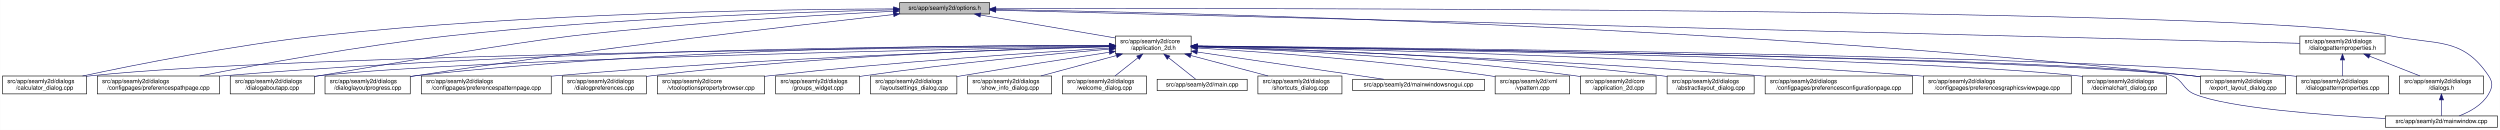
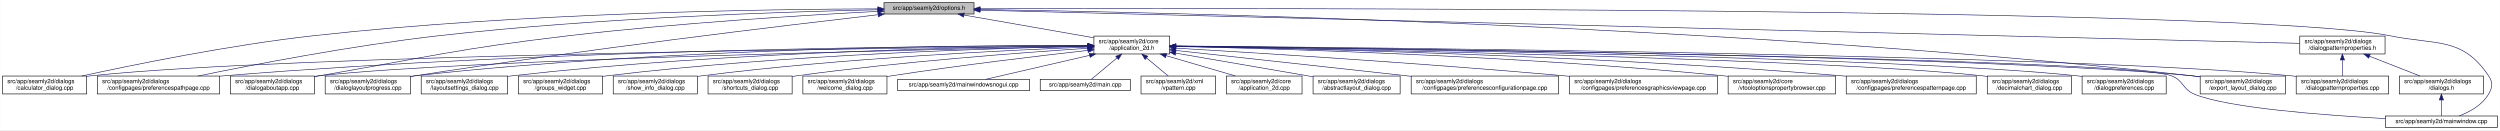
- <svg xmlns="http://www.w3.org/2000/svg" xmlns:xlink="http://www.w3.org/1999/xlink" width="4194pt" height="218pt" viewBox="0.00 0.00 4193.50 218.00">
+ <svg xmlns="http://www.w3.org/2000/svg" xmlns:xlink="http://www.w3.org/1999/xlink" width="4192pt" height="218pt" viewBox="0.00 0.00 4191.50 218.00">
  <g id="graph0" class="graph" transform="scale(1 1) rotate(0) translate(4 214)">
-     <polygon fill="white" stroke="transparent" points="-4,4 -4,-214 4189.5,-214 4189.5,4 -4,4" />
+     <polygon fill="white" stroke="transparent" points="-4,4 -4,-214 4187.5,-214 4187.5,4 -4,4" />
    <g id="node1" class="node">
      <g id="a_node1">
        <a xlink:title=" ">
-           <polygon fill="#bfbfbf" stroke="black" points="1505,-190.5 1505,-209.5 1656,-209.5 1656,-190.5 1505,-190.5" />
-           <text text-anchor="middle" x="1580.5" y="-197.5" font-family="Helvetica,sans-Serif" font-size="10.00">src/app/seamly2d/options.h</text>
+           <polygon fill="#bfbfbf" stroke="black" points="1478,-190.5 1478,-209.5 1629,-209.5 1629,-190.5 1478,-190.5" />
+           <text text-anchor="middle" x="1553.5" y="-197.5" font-family="Helvetica,sans-Serif" font-size="10.00">src/app/seamly2d/options.h</text>
        </a>
      </g>
    </g>
    <g id="node2" class="node">
      <g id="a_node2">
        <a xlink:href="../../d7/d61/application__2d_8h.html" target="_top" xlink:title=" ">
-           <polygon fill="white" stroke="black" points="1867,-123.5 1867,-153.5 1994,-153.5 1994,-123.5 1867,-123.5" />
-           <text text-anchor="start" x="1875" y="-141.5" font-family="Helvetica,sans-Serif" font-size="10.00">src/app/seamly2d/core</text>
-           <text text-anchor="middle" x="1930.5" y="-130.5" font-family="Helvetica,sans-Serif" font-size="10.00">/application_2d.h</text>
+           <polygon fill="white" stroke="black" points="1830,-123.5 1830,-153.5 1957,-153.5 1957,-123.5 1830,-123.5" />
+           <text text-anchor="start" x="1838" y="-141.5" font-family="Helvetica,sans-Serif" font-size="10.00">src/app/seamly2d/core</text>
+           <text text-anchor="middle" x="1893.5" y="-130.5" font-family="Helvetica,sans-Serif" font-size="10.00">/application_2d.h</text>
        </a>
      </g>
    </g>
    <g id="edge1" class="edge">
-       <path fill="none" stroke="midnightblue" d="M1640.84,-188.74C1703.92,-178.02 1802.49,-161.26 1866.8,-150.33" />
-       <polygon fill="midnightblue" stroke="midnightblue" points="1639.92,-185.35 1630.65,-190.48 1641.09,-192.25 1639.92,-185.35" />
-     </g>
-     <g id="node7" class="node">
-       <g id="a_node7">
+       <path fill="none" stroke="midnightblue" d="M1612.4,-188.69C1673.09,-178.07 1767.41,-161.57 1829.8,-150.65" />
+       <polygon fill="midnightblue" stroke="midnightblue" points="1611.46,-185.3 1602.21,-190.48 1612.67,-192.2 1611.46,-185.3" />
+     </g>
+     <g id="node5" class="node">
+       <g id="a_node5">
        <a xlink:href="../../d7/dfa/calculator__dialog_8cpp.html" target="_top" xlink:title=" ">
          <polygon fill="white" stroke="black" points="0,-56.5 0,-86.5 141,-86.5 141,-56.5 0,-56.5" />
          <text text-anchor="start" x="8" y="-74.5" font-family="Helvetica,sans-Serif" font-size="10.00">src/app/seamly2d/dialogs</text>
          <text text-anchor="middle" x="70.5" y="-63.5" font-family="Helvetica,sans-Serif" font-size="10.00">/calculator_dialog.cpp</text>
        </a>
      </g>
    </g>
    <g id="edge25" class="edge">
-       <path fill="none" stroke="midnightblue" d="M1494.71,-199.11C1315.33,-198.51 887.7,-192.71 531.5,-154 388.48,-138.46 222.85,-105.45 134.25,-86.55" />
-       <polygon fill="midnightblue" stroke="midnightblue" points="1494.87,-202.61 1504.88,-199.14 1494.89,-195.61 1494.87,-202.61" />
+       <path fill="none" stroke="midnightblue" d="M1467.68,-199.17C1290.23,-198.67 870.29,-193.02 520.5,-154 380.84,-138.42 219.18,-105.42 132.71,-86.54" />
+       <polygon fill="midnightblue" stroke="midnightblue" points="1467.73,-202.67 1477.73,-199.2 1467.74,-195.67 1467.73,-202.67" />
    </g>
    <g id="node9" class="node">
      <g id="a_node9">
        <a xlink:href="../../dc/d20/preferencespathpage_8cpp.html" target="_top" xlink:title=" ">
          <polygon fill="white" stroke="black" points="159,-56.5 159,-86.5 364,-86.5 364,-56.5 159,-56.5" />
          <text text-anchor="start" x="167" y="-74.5" font-family="Helvetica,sans-Serif" font-size="10.00">src/app/seamly2d/dialogs</text>
          <text text-anchor="middle" x="261.5" y="-63.5" font-family="Helvetica,sans-Serif" font-size="10.00">/configpages/preferencespathpage.cpp</text>
        </a>
      </g>
    </g>
    <g id="edge26" class="edge">
-       <path fill="none" stroke="midnightblue" d="M1494.61,-197.48C1343.66,-194.11 1021.13,-183.8 750.5,-154 599.93,-137.42 425.27,-105.12 330.8,-86.55" />
-       <polygon fill="midnightblue" stroke="midnightblue" points="1494.67,-200.98 1504.74,-197.7 1494.82,-193.99 1494.67,-200.98" />
+       <path fill="none" stroke="midnightblue" d="M1467.73,-197.62C1317.77,-194.48 998.39,-184.49 730.5,-154 585.77,-137.53 418.02,-105.11 327.55,-86.5" />
+       <polygon fill="midnightblue" stroke="midnightblue" points="1467.73,-201.12 1477.79,-197.83 1467.87,-194.12 1467.73,-201.12" />
    </g>
    <g id="node11" class="node">
      <g id="a_node11">
        <a xlink:href="../../dd/d64/dialogaboutapp_8cpp.html" target="_top" xlink:title=" ">
          <polygon fill="white" stroke="black" points="382,-56.5 382,-86.5 523,-86.5 523,-56.5 382,-56.5" />
          <text text-anchor="start" x="390" y="-74.5" font-family="Helvetica,sans-Serif" font-size="10.00">src/app/seamly2d/dialogs</text>
          <text text-anchor="middle" x="452.5" y="-63.5" font-family="Helvetica,sans-Serif" font-size="10.00">/dialogaboutapp.cpp</text>
        </a>
      </g>
    </g>
    <g id="edge27" class="edge">
-       <path fill="none" stroke="midnightblue" d="M1494.29,-195.06C1373.86,-189.04 1148.55,-175.88 957.5,-154 862.29,-143.09 625.97,-103.1 531.5,-87 528.75,-86.53 525.95,-86.05 523.12,-85.55" />
-       <polygon fill="midnightblue" stroke="midnightblue" points="1494.39,-198.57 1504.55,-195.57 1494.73,-191.58 1494.39,-198.57" />
-     </g>
-     <g id="node12" class="node">
-       <g id="a_node12">
+       <path fill="none" stroke="midnightblue" d="M1467.84,-194.93C1350.41,-188.82 1132.99,-175.64 948.5,-154 762.07,-132.13 716.49,-118.83 531.5,-87 528.75,-86.53 525.95,-86.04 523.12,-85.54" />
+       <polygon fill="midnightblue" stroke="midnightblue" points="1467.68,-198.42 1477.85,-195.44 1468.04,-191.43 1467.68,-198.42" />
+     </g>
+     <g id="node13" class="node">
+       <g id="a_node13">
        <a xlink:href="../../d6/d89/dialoglayoutprogress_8cpp.html" target="_top" xlink:title=" ">
          <polygon fill="white" stroke="black" points="541,-56.5 541,-86.5 684,-86.5 684,-56.5 541,-56.5" />
          <text text-anchor="start" x="549" y="-74.5" font-family="Helvetica,sans-Serif" font-size="10.00">src/app/seamly2d/dialogs</text>
          <text text-anchor="middle" x="612.5" y="-63.5" font-family="Helvetica,sans-Serif" font-size="10.00">/dialoglayoutprogress.cpp</text>
        </a>
      </g>
    </g>
    <g id="edge28" class="edge">
-       <path fill="none" stroke="midnightblue" d="M1494.81,-189.67C1336.28,-172.07 986.66,-131.72 693.5,-87 690.39,-86.53 687.22,-86.03 684.02,-85.51" />
-       <polygon fill="midnightblue" stroke="midnightblue" points="1494.65,-193.17 1504.97,-190.79 1495.42,-186.21 1494.65,-193.17" />
+       <path fill="none" stroke="midnightblue" d="M1467.78,-189.29C1312.73,-171.4 975.51,-131.03 692.5,-87 689.85,-86.59 687.15,-86.16 684.43,-85.71" />
+       <polygon fill="midnightblue" stroke="midnightblue" points="1467.84,-192.82 1478.17,-190.48 1468.64,-185.86 1467.84,-192.82" />
    </g>
    <g id="node16" class="node">
      <g id="a_node16">
        <a xlink:href="../../dd/d54/export__layout__dialog_8cpp.html" target="_top" xlink:title=" ">
-           <polygon fill="white" stroke="black" points="3687,-56.5 3687,-86.5 3830,-86.5 3830,-56.5 3687,-56.5" />
-           <text text-anchor="start" x="3695" y="-74.5" font-family="Helvetica,sans-Serif" font-size="10.00">src/app/seamly2d/dialogs</text>
-           <text text-anchor="middle" x="3758.5" y="-63.5" font-family="Helvetica,sans-Serif" font-size="10.00">/export_layout_dialog.cpp</text>
+           <polygon fill="white" stroke="black" points="3685,-56.5 3685,-86.5 3828,-86.5 3828,-56.5 3685,-56.5" />
+           <text text-anchor="start" x="3693" y="-74.5" font-family="Helvetica,sans-Serif" font-size="10.00">src/app/seamly2d/dialogs</text>
+           <text text-anchor="middle" x="3756.5" y="-63.5" font-family="Helvetica,sans-Serif" font-size="10.00">/export_layout_dialog.cpp</text>
        </a>
      </g>
    </g>
    <g id="edge33" class="edge">
-       <path fill="none" stroke="midnightblue" d="M1666.57,-197.89C1952.6,-193.46 2897.16,-172.84 3672.5,-87 3677.17,-86.48 3681.96,-85.88 3686.79,-85.22" />
-       <polygon fill="midnightblue" stroke="midnightblue" points="1666.22,-194.4 1656.27,-198.05 1666.32,-201.39 1666.22,-194.4" />
+       <path fill="none" stroke="midnightblue" d="M1639.6,-197.97C1927.85,-193.76 2884.99,-173.71 3670.5,-87 3675.17,-86.48 3679.96,-85.88 3684.79,-85.22" />
+       <polygon fill="midnightblue" stroke="midnightblue" points="1639.18,-194.47 1629.23,-198.12 1639.28,-201.47 1639.18,-194.47" />
    </g>
    <g id="node25" class="node">
      <g id="a_node25">
        <a xlink:href="../../d8/dd9/mainwindow_8cpp.html" target="_top" xlink:title=" ">
-           <polygon fill="white" stroke="black" points="3997.5,-0.5 3997.5,-19.5 4185.5,-19.5 4185.5,-0.5 3997.5,-0.5" />
-           <text text-anchor="middle" x="4091.5" y="-7.5" font-family="Helvetica,sans-Serif" font-size="10.00">src/app/seamly2d/mainwindow.cpp</text>
+           <polygon fill="white" stroke="black" points="3995.5,-0.5 3995.5,-19.5 4183.5,-19.5 4183.5,-0.5 3995.5,-0.5" />
+           <text text-anchor="middle" x="4089.5" y="-7.5" font-family="Helvetica,sans-Serif" font-size="10.00">src/app/seamly2d/mainwindow.cpp</text>
        </a>
      </g>
    </g>
    <g id="edge34" class="edge">
-       <path fill="none" stroke="midnightblue" d="M1666.36,-199.27C2070.46,-200.27 3773.08,-201.63 4005.5,-154 4083.04,-138.11 4126.3,-152.66 4170.5,-87 4178.19,-75.57 4177.42,-67.91 4170.5,-56 4159.95,-37.85 4139.04,-26.41 4121.38,-19.61" />
-       <polygon fill="midnightblue" stroke="midnightblue" points="1666.21,-195.77 1656.2,-199.24 1666.19,-202.77 1666.21,-195.77" />
+       <path fill="none" stroke="midnightblue" d="M1639.23,-199.28C2045.67,-200.38 3768.49,-202.14 4003.5,-154 4081.04,-138.12 4124.3,-152.66 4168.5,-87 4176.19,-75.57 4175.42,-67.91 4168.5,-56 4157.95,-37.85 4137.04,-26.41 4119.38,-19.61" />
+       <polygon fill="midnightblue" stroke="midnightblue" points="1639.03,-195.78 1629.02,-199.26 1639.01,-202.78 1639.03,-195.78" />
    </g>
    <g id="node26" class="node">
      <g id="a_node26">
        <a xlink:href="../../d5/d4e/dialogpatternproperties_8h.html" target="_top" xlink:title=" ">
-           <polygon fill="white" stroke="black" points="3854,-123.5 3854,-153.5 3997,-153.5 3997,-123.5 3854,-123.5" />
-           <text text-anchor="start" x="3862" y="-141.5" font-family="Helvetica,sans-Serif" font-size="10.00">src/app/seamly2d/dialogs</text>
-           <text text-anchor="middle" x="3925.5" y="-130.5" font-family="Helvetica,sans-Serif" font-size="10.00">/dialogpatternproperties.h</text>
+           <polygon fill="white" stroke="black" points="3852,-123.5 3852,-153.5 3995,-153.5 3995,-123.5 3852,-123.5" />
+           <text text-anchor="start" x="3860" y="-141.5" font-family="Helvetica,sans-Serif" font-size="10.00">src/app/seamly2d/dialogs</text>
+           <text text-anchor="middle" x="3923.5" y="-130.5" font-family="Helvetica,sans-Serif" font-size="10.00">/dialogpatternproperties.h</text>
        </a>
      </g>
    </g>
    <g id="edge29" class="edge">
-       <path fill="none" stroke="midnightblue" d="M1666.37,-196.82C2038.83,-187.37 3511.2,-150.01 3853.94,-141.32" />
-       <polygon fill="midnightblue" stroke="midnightblue" points="1666.1,-193.33 1656.2,-197.08 1666.28,-200.32 1666.1,-193.33" />
+       <path fill="none" stroke="midnightblue" d="M1639.24,-196.85C2014.24,-187.43 3506.63,-149.97 3851.93,-141.3" />
+       <polygon fill="midnightblue" stroke="midnightblue" points="1638.91,-193.35 1629.01,-197.1 1639.09,-200.35 1638.91,-193.35" />
    </g>
    <g id="node3" class="node">
      <g id="a_node3">
        <a xlink:href="../../df/d3e/application__2d_8cpp.html" target="_top" xlink:title=" ">
-           <polygon fill="white" stroke="black" points="2647,-56.5 2647,-86.5 2774,-86.5 2774,-56.5 2647,-56.5" />
-           <text text-anchor="start" x="2655" y="-74.5" font-family="Helvetica,sans-Serif" font-size="10.00">src/app/seamly2d/core</text>
-           <text text-anchor="middle" x="2710.5" y="-63.5" font-family="Helvetica,sans-Serif" font-size="10.00">/application_2d.cpp</text>
+           <polygon fill="white" stroke="black" points="2052,-56.5 2052,-86.5 2179,-86.5 2179,-56.5 2052,-56.5" />
+           <text text-anchor="start" x="2060" y="-74.5" font-family="Helvetica,sans-Serif" font-size="10.00">src/app/seamly2d/core</text>
+           <text text-anchor="middle" x="2115.5" y="-63.5" font-family="Helvetica,sans-Serif" font-size="10.00">/application_2d.cpp</text>
        </a>
      </g>
    </g>
    <g id="edge2" class="edge">
-       <path fill="none" stroke="midnightblue" d="M2004.3,-135.26C2133.25,-130.67 2407.73,-117.9 2637.5,-87 2640.57,-86.59 2643.71,-86.12 2646.88,-85.62" />
-       <polygon fill="midnightblue" stroke="midnightblue" points="2004.02,-131.77 1994.15,-135.62 2004.26,-138.76 2004.02,-131.77" />
+       <path fill="none" stroke="midnightblue" d="M1951.29,-120.58C1987.35,-110.02 2033.22,-96.59 2067.31,-86.61" />
+       <polygon fill="midnightblue" stroke="midnightblue" points="1950.01,-117.31 1941.4,-123.48 1951.98,-124.02 1950.01,-117.31" />
    </g>
    <g id="node4" class="node">
      <g id="a_node4">
        <a xlink:href="../../dd/db4/abstractlayout__dialog_8cpp.html" target="_top" xlink:title=" ">
-           <polygon fill="white" stroke="black" points="2792.5,-56.5 2792.5,-86.5 2938.5,-86.5 2938.5,-56.5 2792.5,-56.5" />
-           <text text-anchor="start" x="2800.5" y="-74.5" font-family="Helvetica,sans-Serif" font-size="10.00">src/app/seamly2d/dialogs</text>
-           <text text-anchor="middle" x="2865.5" y="-63.5" font-family="Helvetica,sans-Serif" font-size="10.00">/abstractlayout_dialog.cpp</text>
+           <polygon fill="white" stroke="black" points="2197.5,-56.5 2197.5,-86.5 2343.5,-86.5 2343.5,-56.5 2197.5,-56.5" />
+           <text text-anchor="start" x="2205.5" y="-74.5" font-family="Helvetica,sans-Serif" font-size="10.00">src/app/seamly2d/dialogs</text>
+           <text text-anchor="middle" x="2270.5" y="-63.5" font-family="Helvetica,sans-Serif" font-size="10.00">/abstractlayout_dialog.cpp</text>
        </a>
      </g>
    </g>
    <g id="edge3" class="edge">
-       <path fill="none" stroke="midnightblue" d="M2004.36,-135.95C2152.43,-132.21 2495.94,-120.41 2782.5,-87 2785.7,-86.63 2788.96,-86.21 2792.25,-85.76" />
-       <polygon fill="midnightblue" stroke="midnightblue" points="2003.95,-132.46 1994.04,-136.2 2004.13,-139.45 2003.95,-132.46" />
-     </g>
-     <g id="node5" class="node">
-       <g id="a_node5">
-         <a xlink:href="../../d2/d2d/preferencesconfigurationpage_8cpp.html" target="_top" xlink:title=" ">
-           <polygon fill="white" stroke="black" points="2957,-56.5 2957,-86.5 3204,-86.5 3204,-56.5 2957,-56.5" />
-           <text text-anchor="start" x="2965" y="-74.5" font-family="Helvetica,sans-Serif" font-size="10.00">src/app/seamly2d/dialogs</text>
-           <text text-anchor="middle" x="3080.5" y="-63.5" font-family="Helvetica,sans-Serif" font-size="10.00">/configpages/preferencesconfigurationpage.cpp</text>
-         </a>
-       </g>
+       <path fill="none" stroke="midnightblue" d="M1967.22,-124.9C2026.69,-114.72 2112.49,-99.99 2187.5,-87 2190.67,-86.45 2193.91,-85.89 2197.18,-85.32" />
+       <polygon fill="midnightblue" stroke="midnightblue" points="1966.43,-121.48 1957.17,-126.62 1967.62,-128.38 1966.43,-121.48" />
    </g>
    <g id="edge4" class="edge">
-       <path fill="none" stroke="midnightblue" d="M2004.45,-135.32C2172.31,-130.06 2594.94,-114.95 2947.5,-87 2950.63,-86.75 2953.79,-86.49 2956.99,-86.22" />
-       <polygon fill="midnightblue" stroke="midnightblue" points="2004.13,-131.83 1994.25,-135.64 2004.35,-138.83 2004.13,-131.83" />
+       <path fill="none" stroke="midnightblue" d="M1819.51,-136.86C1530.98,-134.14 480.9,-122 149.5,-87 146.73,-86.71 143.9,-86.37 141.06,-86" />
+       <polygon fill="midnightblue" stroke="midnightblue" points="1819.83,-140.37 1829.86,-136.96 1819.89,-133.37 1819.83,-140.37" />
    </g>
    <g id="node6" class="node">
      <g id="a_node6">
+         <a xlink:href="../../d2/d2d/preferencesconfigurationpage_8cpp.html" target="_top" xlink:title=" ">
+           <polygon fill="white" stroke="black" points="2362,-56.5 2362,-86.5 2609,-86.5 2609,-56.5 2362,-56.5" />
+           <text text-anchor="start" x="2370" y="-74.5" font-family="Helvetica,sans-Serif" font-size="10.00">src/app/seamly2d/dialogs</text>
+           <text text-anchor="middle" x="2485.5" y="-63.5" font-family="Helvetica,sans-Serif" font-size="10.00">/configpages/preferencesconfigurationpage.cpp</text>
+         </a>
+       </g>
+     </g>
+     <g id="edge5" class="edge">
+       <path fill="none" stroke="midnightblue" d="M1967.32,-129.39C2066.08,-118.55 2242.56,-99.17 2361.81,-86.08" />
+       <polygon fill="midnightblue" stroke="midnightblue" points="1966.69,-125.94 1957.14,-130.51 1967.46,-132.9 1966.69,-125.94" />
+     </g>
+     <g id="node7" class="node">
+       <g id="a_node7">
        <a xlink:href="../../d9/d70/preferencesgraphicsviewpage_8cpp.html" target="_top" xlink:title=" ">
-           <polygon fill="white" stroke="black" points="3222.5,-56.5 3222.5,-86.5 3470.5,-86.5 3470.5,-56.5 3222.5,-56.5" />
-           <text text-anchor="start" x="3230.5" y="-74.5" font-family="Helvetica,sans-Serif" font-size="10.00">src/app/seamly2d/dialogs</text>
-           <text text-anchor="middle" x="3346.5" y="-63.5" font-family="Helvetica,sans-Serif" font-size="10.00">/configpages/preferencesgraphicsviewpage.cpp</text>
-         </a>
-       </g>
-     </g>
-     <g id="edge5" class="edge">
-       <path fill="none" stroke="midnightblue" d="M2004.5,-136.36C2201.31,-132.93 2753.93,-120.8 3212.5,-87 3215.77,-86.76 3219.08,-86.5 3222.42,-86.23" />
-       <polygon fill="midnightblue" stroke="midnightblue" points="2004.22,-132.86 1994.28,-136.53 2004.34,-139.86 2004.22,-132.86" />
+           <polygon fill="white" stroke="black" points="2627.5,-56.5 2627.5,-86.5 2875.5,-86.5 2875.5,-56.5 2627.5,-56.5" />
+           <text text-anchor="start" x="2635.5" y="-74.5" font-family="Helvetica,sans-Serif" font-size="10.00">src/app/seamly2d/dialogs</text>
+           <text text-anchor="middle" x="2751.5" y="-63.5" font-family="Helvetica,sans-Serif" font-size="10.00">/configpages/preferencesgraphicsviewpage.cpp</text>
+         </a>
+       </g>
    </g>
    <g id="edge6" class="edge">
-       <path fill="none" stroke="midnightblue" d="M1856.86,-136.92C1564.96,-134.37 488.67,-122.72 149.5,-87 146.73,-86.71 143.9,-86.37 141.06,-86" />
-       <polygon fill="midnightblue" stroke="midnightblue" points="1856.88,-140.42 1866.91,-137 1856.94,-133.42 1856.88,-140.42" />
+       <path fill="none" stroke="midnightblue" d="M1967.81,-133.25C2099.06,-125.55 2380.44,-108.09 2617.5,-87 2620.76,-86.71 2624.07,-86.41 2627.41,-86.1" />
+       <polygon fill="midnightblue" stroke="midnightblue" points="1967.26,-129.78 1957.49,-133.86 1967.67,-136.77 1967.26,-129.78" />
    </g>
    <g id="node8" class="node">
      <g id="a_node8">
-         <a xlink:href="../../dd/dc2/decimalchart__dialog_8cpp.html" target="_top" xlink:title=" ">
-           <polygon fill="white" stroke="black" points="3489,-56.5 3489,-86.5 3630,-86.5 3630,-56.5 3489,-56.5" />
-           <text text-anchor="start" x="3497" y="-74.5" font-family="Helvetica,sans-Serif" font-size="10.00">src/app/seamly2d/dialogs</text>
-           <text text-anchor="middle" x="3559.5" y="-63.5" font-family="Helvetica,sans-Serif" font-size="10.00">/decimalchart_dialog.cpp</text>
+         <a xlink:href="../../d2/d00/vtooloptionspropertybrowser_8cpp.html" target="_top" xlink:title=" ">
+           <polygon fill="white" stroke="black" points="2893.5,-56.5 2893.5,-86.5 3073.5,-86.5 3073.5,-56.5 2893.5,-56.5" />
+           <text text-anchor="start" x="2901.5" y="-74.5" font-family="Helvetica,sans-Serif" font-size="10.00">src/app/seamly2d/core</text>
+           <text text-anchor="middle" x="2983.5" y="-63.5" font-family="Helvetica,sans-Serif" font-size="10.00">/vtooloptionspropertybrowser.cpp</text>
        </a>
      </g>
    </g>
    <g id="edge7" class="edge">
-       <path fill="none" stroke="midnightblue" d="M2004.52,-136.53C2272.04,-132.79 3188.24,-117.97 3479.5,-87 3482.59,-86.67 3485.74,-86.29 3488.91,-85.87" />
-       <polygon fill="midnightblue" stroke="midnightblue" points="2004.1,-133.03 1994.15,-136.67 2004.2,-140.03 2004.1,-133.03" />
+       <path fill="none" stroke="midnightblue" d="M1967.15,-136.13C2131.9,-132.53 2542.56,-120.68 2884.5,-87 2887.44,-86.71 2890.42,-86.4 2893.44,-86.06" />
+       <polygon fill="midnightblue" stroke="midnightblue" points="1967.05,-132.63 1957.13,-136.34 1967.2,-139.63 1967.05,-132.63" />
    </g>
    <g id="edge8" class="edge">
-       <path fill="none" stroke="midnightblue" d="M1856.63,-137.66C1632.77,-137.59 942.38,-133.35 372.5,-87 369.79,-86.78 367.04,-86.54 364.27,-86.28" />
-       <polygon fill="midnightblue" stroke="midnightblue" points="1856.93,-141.16 1866.93,-137.66 1856.93,-134.16 1856.93,-141.16" />
+       <path fill="none" stroke="midnightblue" d="M1819.85,-137.58C1599.7,-137.26 927.55,-132.36 372.5,-87 369.79,-86.78 367.04,-86.54 364.27,-86.28" />
+       <polygon fill="midnightblue" stroke="midnightblue" points="1819.98,-141.08 1829.98,-137.59 1819.99,-134.08 1819.98,-141.08" />
    </g>
    <g id="node10" class="node">
      <g id="a_node10">
        <a xlink:href="../../dc/d63/preferencespatternpage_8cpp.html" target="_top" xlink:title=" ">
-           <polygon fill="white" stroke="black" points="702.5,-56.5 702.5,-86.5 920.5,-86.5 920.5,-56.5 702.5,-56.5" />
-           <text text-anchor="start" x="710.5" y="-74.5" font-family="Helvetica,sans-Serif" font-size="10.00">src/app/seamly2d/dialogs</text>
-           <text text-anchor="middle" x="811.5" y="-63.5" font-family="Helvetica,sans-Serif" font-size="10.00">/configpages/preferencespatternpage.cpp</text>
+           <polygon fill="white" stroke="black" points="3091.5,-56.5 3091.5,-86.5 3309.5,-86.5 3309.5,-56.5 3091.5,-56.5" />
+           <text text-anchor="start" x="3099.5" y="-74.5" font-family="Helvetica,sans-Serif" font-size="10.00">src/app/seamly2d/dialogs</text>
+           <text text-anchor="middle" x="3200.5" y="-63.5" font-family="Helvetica,sans-Serif" font-size="10.00">/configpages/preferencespatternpage.cpp</text>
        </a>
      </g>
    </g>
    <g id="edge9" class="edge">
-       <path fill="none" stroke="midnightblue" d="M1856.77,-135.59C1690.88,-130.91 1275.68,-116.96 929.5,-87 926.62,-86.75 923.7,-86.49 920.76,-86.21" />
-       <polygon fill="midnightblue" stroke="midnightblue" points="1856.76,-139.1 1866.86,-135.88 1856.96,-132.1 1856.76,-139.1" />
+       <path fill="none" stroke="midnightblue" d="M1967.35,-136.41C2154.3,-133.21 2661.4,-121.76 3082.5,-87 3085.38,-86.76 3088.3,-86.51 3091.24,-86.24" />
+       <polygon fill="midnightblue" stroke="midnightblue" points="1967.03,-132.92 1957.09,-136.58 1967.15,-139.92 1967.03,-132.92" />
    </g>
    <g id="edge10" class="edge">
-       <path fill="none" stroke="midnightblue" d="M1856.56,-136.25C1606.26,-131.8 791.99,-115.45 531.5,-87 528.73,-86.7 525.91,-86.35 523.06,-85.98" />
-       <polygon fill="midnightblue" stroke="midnightblue" points="1856.58,-139.75 1866.64,-136.43 1856.7,-132.75 1856.58,-139.75" />
+       <path fill="none" stroke="midnightblue" d="M1819.47,-136.17C1573.43,-131.51 784.39,-114.75 531.5,-87 528.73,-86.7 525.91,-86.35 523.06,-85.97" />
+       <polygon fill="midnightblue" stroke="midnightblue" points="1819.66,-139.67 1829.73,-136.36 1819.8,-132.67 1819.66,-139.67" />
+     </g>
+     <g id="node12" class="node">
+       <g id="a_node12">
+         <a xlink:href="../../dd/dc2/decimalchart__dialog_8cpp.html" target="_top" xlink:title=" ">
+           <polygon fill="white" stroke="black" points="3328,-56.5 3328,-86.5 3469,-86.5 3469,-56.5 3328,-56.5" />
+           <text text-anchor="start" x="3336" y="-74.5" font-family="Helvetica,sans-Serif" font-size="10.00">src/app/seamly2d/dialogs</text>
+           <text text-anchor="middle" x="3398.5" y="-63.5" font-family="Helvetica,sans-Serif" font-size="10.00">/decimalchart_dialog.cpp</text>
+         </a>
+       </g>
    </g>
    <g id="edge11" class="edge">
-       <path fill="none" stroke="midnightblue" d="M1856.6,-137.99C1664.31,-138.5 1132.77,-135.06 693.5,-87 690.52,-86.67 687.48,-86.3 684.42,-85.9" />
-       <polygon fill="midnightblue" stroke="midnightblue" points="1856.88,-141.49 1866.87,-137.96 1856.86,-134.49 1856.88,-141.49" />
-     </g>
-     <g id="node13" class="node">
-       <g id="a_node13">
-         <a xlink:href="../../d5/d18/dialogpatternproperties_8cpp.html" target="_top" xlink:title=" ">
-           <polygon fill="white" stroke="black" points="3848,-56.5 3848,-86.5 4003,-86.5 4003,-56.5 3848,-56.5" />
-           <text text-anchor="start" x="3856" y="-74.5" font-family="Helvetica,sans-Serif" font-size="10.00">src/app/seamly2d/dialogs</text>
-           <text text-anchor="middle" x="3925.5" y="-63.5" font-family="Helvetica,sans-Serif" font-size="10.00">/dialogpatternproperties.cpp</text>
-         </a>
-       </g>
+       <path fill="none" stroke="midnightblue" d="M1967.51,-136.29C2220.91,-131.91 3052.68,-115.65 3318.5,-87 3321.59,-86.67 3324.74,-86.28 3327.91,-85.86" />
+       <polygon fill="midnightblue" stroke="midnightblue" points="1967.25,-132.79 1957.31,-136.46 1967.37,-139.79 1967.25,-132.79" />
    </g>
    <g id="edge12" class="edge">
-       <path fill="none" stroke="midnightblue" d="M2004.26,-136.92C2309.22,-134.29 3472.81,-122.14 3838.5,-87 3841.55,-86.71 3844.65,-86.37 3847.78,-86" />
-       <polygon fill="midnightblue" stroke="midnightblue" points="2004.17,-133.42 1994.2,-137 2004.23,-140.42 2004.17,-133.42" />
+       <path fill="none" stroke="midnightblue" d="M1819.72,-137.91C1631.33,-138.2 1117.4,-134.21 692.5,-87 689.83,-86.7 687.12,-86.37 684.39,-86.01" />
+       <polygon fill="midnightblue" stroke="midnightblue" points="1819.8,-141.41 1829.79,-137.89 1819.78,-134.41 1819.8,-141.41" />
    </g>
    <g id="node14" class="node">
      <g id="a_node14">
        <a xlink:href="../../d5/dc5/dialogpreferences_8cpp.html" target="_top" xlink:title=" ">
-           <polygon fill="white" stroke="black" points="939,-56.5 939,-86.5 1080,-86.5 1080,-56.5 939,-56.5" />
-           <text text-anchor="start" x="947" y="-74.5" font-family="Helvetica,sans-Serif" font-size="10.00">src/app/seamly2d/dialogs</text>
-           <text text-anchor="middle" x="1009.5" y="-63.5" font-family="Helvetica,sans-Serif" font-size="10.00">/dialogpreferences.cpp</text>
+           <polygon fill="white" stroke="black" points="3487,-56.5 3487,-86.5 3628,-86.5 3628,-56.5 3487,-56.5" />
+           <text text-anchor="start" x="3495" y="-74.5" font-family="Helvetica,sans-Serif" font-size="10.00">src/app/seamly2d/dialogs</text>
+           <text text-anchor="middle" x="3557.5" y="-63.5" font-family="Helvetica,sans-Serif" font-size="10.00">/dialogpreferences.cpp</text>
        </a>
      </g>
    </g>
    <g id="edge13" class="edge">
-       <path fill="none" stroke="midnightblue" d="M1856.75,-136.03C1710.1,-132.45 1371.72,-120.93 1089.5,-87 1086.42,-86.63 1083.27,-86.22 1080.1,-85.77" />
-       <polygon fill="midnightblue" stroke="midnightblue" points="1856.89,-139.53 1866.97,-136.27 1857.05,-132.53 1856.89,-139.53" />
+       <path fill="none" stroke="midnightblue" d="M1967.4,-136.59C2238.64,-133.03 3179,-118.64 3477.5,-87 3480.59,-86.67 3483.74,-86.29 3486.91,-85.88" />
+       <polygon fill="midnightblue" stroke="midnightblue" points="1967.23,-133.09 1957.27,-136.72 1967.32,-140.09 1967.23,-133.09" />
    </g>
    <g id="node15" class="node">
      <g id="a_node15">
-         <a xlink:href="../../d2/d00/vtooloptionspropertybrowser_8cpp.html" target="_top" xlink:title=" ">
-           <polygon fill="white" stroke="black" points="1098.5,-56.5 1098.5,-86.5 1278.5,-86.5 1278.5,-56.5 1098.5,-56.5" />
-           <text text-anchor="start" x="1106.5" y="-74.5" font-family="Helvetica,sans-Serif" font-size="10.00">src/app/seamly2d/core</text>
-           <text text-anchor="middle" x="1188.5" y="-63.5" font-family="Helvetica,sans-Serif" font-size="10.00">/vtooloptionspropertybrowser.cpp</text>
+         <a xlink:href="../../d5/d18/dialogpatternproperties_8cpp.html" target="_top" xlink:title=" ">
+           <polygon fill="white" stroke="black" points="3846,-56.5 3846,-86.5 4001,-86.5 4001,-56.5 3846,-56.5" />
+           <text text-anchor="start" x="3854" y="-74.5" font-family="Helvetica,sans-Serif" font-size="10.00">src/app/seamly2d/dialogs</text>
+           <text text-anchor="middle" x="3923.5" y="-63.5" font-family="Helvetica,sans-Serif" font-size="10.00">/dialogpatternproperties.cpp</text>
        </a>
      </g>
    </g>
    <g id="edge14" class="edge">
-       <path fill="none" stroke="midnightblue" d="M1856.79,-133.32C1737.12,-126.18 1493.21,-110.12 1287.5,-87 1284.57,-86.67 1281.58,-86.32 1278.57,-85.95" />
-       <polygon fill="midnightblue" stroke="midnightblue" points="1856.75,-136.83 1866.94,-133.93 1857.16,-129.84 1856.75,-136.83" />
+       <path fill="none" stroke="midnightblue" d="M1967.57,-136.95C2276.53,-134.47 3463.69,-122.74 3836.5,-87 3839.55,-86.71 3842.65,-86.37 3845.78,-86" />
+       <polygon fill="midnightblue" stroke="midnightblue" points="1967.36,-133.46 1957.39,-137.04 1967.42,-140.46 1967.36,-133.46" />
    </g>
    <g id="edge15" class="edge">
-       <path fill="none" stroke="midnightblue" d="M2004.39,-136.72C2292.54,-133.46 3341.24,-119.57 3672.5,-87 3677.17,-86.54 3681.97,-85.98 3686.8,-85.35" />
-       <polygon fill="midnightblue" stroke="midnightblue" points="2004.01,-133.22 1994.05,-136.83 2004.09,-140.22 2004.01,-133.22" />
+       <path fill="none" stroke="midnightblue" d="M1967.45,-136.77C2259.35,-133.66 3332.03,-120.18 3670.5,-87 3675.17,-86.54 3679.97,-85.98 3684.8,-85.35" />
+       <polygon fill="midnightblue" stroke="midnightblue" points="1967.36,-133.27 1957.4,-136.87 1967.44,-140.27 1967.36,-133.27" />
    </g>
    <g id="node17" class="node">
      <g id="a_node17">
-         <a xlink:href="../../db/d5c/groups__widget_8cpp.html" target="_top" xlink:title=" ">
-           <polygon fill="white" stroke="black" points="1297,-56.5 1297,-86.5 1438,-86.5 1438,-56.5 1297,-56.5" />
-           <text text-anchor="start" x="1305" y="-74.5" font-family="Helvetica,sans-Serif" font-size="10.00">src/app/seamly2d/dialogs</text>
-           <text text-anchor="middle" x="1367.5" y="-63.5" font-family="Helvetica,sans-Serif" font-size="10.00">/groups_widget.cpp</text>
+         <a xlink:href="../../d0/dfa/layoutsettings__dialog_8cpp.html" target="_top" xlink:title=" ">
+           <polygon fill="white" stroke="black" points="702,-56.5 702,-86.5 847,-86.5 847,-56.5 702,-56.5" />
+           <text text-anchor="start" x="710" y="-74.5" font-family="Helvetica,sans-Serif" font-size="10.00">src/app/seamly2d/dialogs</text>
+           <text text-anchor="middle" x="774.5" y="-63.5" font-family="Helvetica,sans-Serif" font-size="10.00">/layoutsettings_dialog.cpp</text>
        </a>
      </g>
    </g>
    <g id="edge16" class="edge">
-       <path fill="none" stroke="midnightblue" d="M1856.79,-131.6C1761.72,-123.58 1591.33,-107.81 1446.5,-87 1443.74,-86.6 1440.93,-86.18 1438.09,-85.74" />
-       <polygon fill="midnightblue" stroke="midnightblue" points="1856.63,-135.1 1866.88,-132.45 1857.21,-128.12 1856.63,-135.1" />
+       <path fill="none" stroke="midnightblue" d="M1819.67,-137.16C1649.25,-135.67 1215.43,-127.8 855.5,-87 852.8,-86.69 850.06,-86.35 847.29,-85.99" />
+       <polygon fill="midnightblue" stroke="midnightblue" points="1819.76,-140.66 1829.79,-137.24 1819.81,-133.66 1819.76,-140.66" />
    </g>
    <g id="node18" class="node">
      <g id="a_node18">
-         <a xlink:href="../../d0/dfa/layoutsettings__dialog_8cpp.html" target="_top" xlink:title=" ">
-           <polygon fill="white" stroke="black" points="1456,-56.5 1456,-86.5 1601,-86.5 1601,-56.5 1456,-56.5" />
-           <text text-anchor="start" x="1464" y="-74.5" font-family="Helvetica,sans-Serif" font-size="10.00">src/app/seamly2d/dialogs</text>
-           <text text-anchor="middle" x="1528.5" y="-63.5" font-family="Helvetica,sans-Serif" font-size="10.00">/layoutsettings_dialog.cpp</text>
+         <a xlink:href="../../db/d5c/groups__widget_8cpp.html" target="_top" xlink:title=" ">
+           <polygon fill="white" stroke="black" points="865,-56.5 865,-86.5 1006,-86.5 1006,-56.5 865,-56.5" />
+           <text text-anchor="start" x="873" y="-74.5" font-family="Helvetica,sans-Serif" font-size="10.00">src/app/seamly2d/dialogs</text>
+           <text text-anchor="middle" x="935.5" y="-63.5" font-family="Helvetica,sans-Serif" font-size="10.00">/groups_widget.cpp</text>
        </a>
      </g>
    </g>
    <g id="edge17" class="edge">
-       <path fill="none" stroke="midnightblue" d="M1856.62,-126.33C1791.52,-116.38 1694.13,-101.23 1609.5,-87 1606.82,-86.55 1604.1,-86.09 1601.35,-85.61" />
-       <polygon fill="midnightblue" stroke="midnightblue" points="1856.38,-129.83 1866.79,-127.88 1857.43,-122.91 1856.38,-129.83" />
+       <path fill="none" stroke="midnightblue" d="M1819.72,-136.35C1668.29,-133.31 1311.59,-122.66 1014.5,-87 1011.73,-86.67 1008.91,-86.3 1006.07,-85.9" />
+       <polygon fill="midnightblue" stroke="midnightblue" points="1819.77,-139.85 1829.84,-136.55 1819.91,-132.85 1819.77,-139.85" />
    </g>
    <g id="node19" class="node">
      <g id="a_node19">
        <a xlink:href="../../d2/df4/show__info__dialog_8cpp.html" target="_top" xlink:title=" ">
-           <polygon fill="white" stroke="black" points="1619,-56.5 1619,-86.5 1760,-86.5 1760,-56.5 1619,-56.5" />
-           <text text-anchor="start" x="1627" y="-74.5" font-family="Helvetica,sans-Serif" font-size="10.00">src/app/seamly2d/dialogs</text>
-           <text text-anchor="middle" x="1689.5" y="-63.5" font-family="Helvetica,sans-Serif" font-size="10.00">/show_info_dialog.cpp</text>
+           <polygon fill="white" stroke="black" points="1024,-56.5 1024,-86.5 1165,-86.5 1165,-56.5 1024,-56.5" />
+           <text text-anchor="start" x="1032" y="-74.5" font-family="Helvetica,sans-Serif" font-size="10.00">src/app/seamly2d/dialogs</text>
+           <text text-anchor="middle" x="1094.5" y="-63.5" font-family="Helvetica,sans-Serif" font-size="10.00">/show_info_dialog.cpp</text>
        </a>
      </g>
    </g>
    <g id="edge18" class="edge">
-       <path fill="none" stroke="midnightblue" d="M1868.77,-120.85C1829.47,-110.25 1779.14,-96.68 1741.82,-86.61" />
-       <polygon fill="midnightblue" stroke="midnightblue" points="1867.94,-124.25 1878.5,-123.48 1869.76,-117.49 1867.94,-124.25" />
+       <path fill="none" stroke="midnightblue" d="M1819.4,-135.03C1688.59,-130.06 1408.32,-116.69 1173.5,-87 1170.73,-86.65 1167.92,-86.27 1165.07,-85.86" />
+       <polygon fill="midnightblue" stroke="midnightblue" points="1819.58,-138.54 1829.7,-135.41 1819.84,-131.54 1819.58,-138.54" />
    </g>
    <g id="node20" class="node">
      <g id="a_node20">
-         <a xlink:href="../../df/d69/welcome__dialog_8cpp.html" target="_top" xlink:title=" ">
-           <polygon fill="white" stroke="black" points="1778,-56.5 1778,-86.5 1919,-86.5 1919,-56.5 1778,-56.5" />
-           <text text-anchor="start" x="1786" y="-74.5" font-family="Helvetica,sans-Serif" font-size="10.00">src/app/seamly2d/dialogs</text>
-           <text text-anchor="middle" x="1848.5" y="-63.5" font-family="Helvetica,sans-Serif" font-size="10.00">/welcome_dialog.cpp</text>
+         <a xlink:href="../../dd/d84/shortcuts__dialog_8cpp.html" target="_top" xlink:title=" ">
+           <polygon fill="white" stroke="black" points="1183,-56.5 1183,-86.5 1324,-86.5 1324,-56.5 1183,-56.5" />
+           <text text-anchor="start" x="1191" y="-74.5" font-family="Helvetica,sans-Serif" font-size="10.00">src/app/seamly2d/dialogs</text>
+           <text text-anchor="middle" x="1253.5" y="-63.5" font-family="Helvetica,sans-Serif" font-size="10.00">/shortcuts_dialog.cpp</text>
        </a>
      </g>
    </g>
    <g id="edge19" class="edge">
-       <path fill="none" stroke="midnightblue" d="M1904.85,-117.17C1892.31,-107.23 1877.53,-95.51 1866.26,-86.58" />
-       <polygon fill="midnightblue" stroke="midnightblue" points="1902.7,-119.93 1912.71,-123.4 1907.04,-114.44 1902.7,-119.93" />
+       <path fill="none" stroke="midnightblue" d="M1819.67,-133.02C1712.17,-126.01 1506.38,-110.73 1332.5,-87 1329.74,-86.62 1326.92,-86.22 1324.08,-85.79" />
+       <polygon fill="midnightblue" stroke="midnightblue" points="1819.56,-136.52 1829.77,-133.67 1820.01,-129.54 1819.56,-136.52" />
    </g>
    <g id="node21" class="node">
      <g id="a_node21">
-         <a xlink:href="../../dc/d14/app_2seamly2d_2main_8cpp.html" target="_top" xlink:title=" ">
-           <polygon fill="white" stroke="black" points="1937,-62 1937,-81 2088,-81 2088,-62 1937,-62" />
-           <text text-anchor="middle" x="2012.5" y="-69" font-family="Helvetica,sans-Serif" font-size="10.00">src/app/seamly2d/main.cpp</text>
+         <a xlink:href="../../df/d69/welcome__dialog_8cpp.html" target="_top" xlink:title=" ">
+           <polygon fill="white" stroke="black" points="1342,-56.5 1342,-86.5 1483,-86.5 1483,-56.5 1342,-56.5" />
+           <text text-anchor="start" x="1350" y="-74.5" font-family="Helvetica,sans-Serif" font-size="10.00">src/app/seamly2d/dialogs</text>
+           <text text-anchor="middle" x="1412.5" y="-63.5" font-family="Helvetica,sans-Serif" font-size="10.00">/welcome_dialog.cpp</text>
        </a>
      </g>
    </g>
    <g id="edge20" class="edge">
-       <path fill="none" stroke="midnightblue" d="M1956.35,-117.01C1971.57,-104.94 1990.04,-90.3 2001.53,-81.19" />
-       <polygon fill="midnightblue" stroke="midnightblue" points="1953.96,-114.44 1948.29,-123.4 1958.3,-119.93 1953.96,-114.44" />
+       <path fill="none" stroke="midnightblue" d="M1819.92,-129.52C1739.18,-120.47 1605.83,-104.66 1491.5,-87 1488.74,-86.57 1485.94,-86.13 1483.1,-85.66" />
+       <polygon fill="midnightblue" stroke="midnightblue" points="1819.66,-133.01 1829.99,-130.64 1820.44,-126.06 1819.66,-133.01" />
    </g>
    <g id="node22" class="node">
      <g id="a_node22">
-         <a xlink:href="../../dd/d84/shortcuts__dialog_8cpp.html" target="_top" xlink:title=" ">
-           <polygon fill="white" stroke="black" points="2106,-56.5 2106,-86.5 2247,-86.5 2247,-56.5 2106,-56.5" />
-           <text text-anchor="start" x="2114" y="-74.5" font-family="Helvetica,sans-Serif" font-size="10.00">src/app/seamly2d/dialogs</text>
-           <text text-anchor="middle" x="2176.5" y="-63.5" font-family="Helvetica,sans-Serif" font-size="10.00">/shortcuts_dialog.cpp</text>
+         <a xlink:href="../../d8/de8/mainwindowsnogui_8cpp.html" target="_top" xlink:title=" ">
+           <polygon fill="white" stroke="black" points="1501,-62 1501,-81 1722,-81 1722,-62 1501,-62" />
+           <text text-anchor="middle" x="1611.5" y="-69" font-family="Helvetica,sans-Serif" font-size="10.00">src/app/seamly2d/mainwindowsnogui.cpp</text>
        </a>
      </g>
    </g>
    <g id="edge21" class="edge">
-       <path fill="none" stroke="midnightblue" d="M1993.26,-120.92C2033.4,-110.31 2084.92,-96.7 2123.1,-86.61" />
-       <polygon fill="midnightblue" stroke="midnightblue" points="1992.35,-117.54 1983.58,-123.48 1994.14,-124.31 1992.35,-117.54" />
+       <path fill="none" stroke="midnightblue" d="M1822.91,-121.23C1767.54,-108.47 1692.68,-91.21 1648.5,-81.03" />
+       <polygon fill="midnightblue" stroke="midnightblue" points="1822.13,-124.64 1832.66,-123.48 1823.7,-117.82 1822.13,-124.64" />
    </g>
    <g id="node23" class="node">
      <g id="a_node23">
-         <a xlink:href="../../d8/de8/mainwindowsnogui_8cpp.html" target="_top" xlink:title=" ">
-           <polygon fill="white" stroke="black" points="2265,-62 2265,-81 2486,-81 2486,-62 2265,-62" />
-           <text text-anchor="middle" x="2375.5" y="-69" font-family="Helvetica,sans-Serif" font-size="10.00">src/app/seamly2d/mainwindowsnogui.cpp</text>
+         <a xlink:href="../../dc/d14/app_2seamly2d_2main_8cpp.html" target="_top" xlink:title=" ">
+           <polygon fill="white" stroke="black" points="1740,-62 1740,-81 1891,-81 1891,-62 1740,-62" />
+           <text text-anchor="middle" x="1815.5" y="-69" font-family="Helvetica,sans-Serif" font-size="10.00">src/app/seamly2d/main.cpp</text>
        </a>
      </g>
    </g>
    <g id="edge22" class="edge">
-       <path fill="none" stroke="midnightblue" d="M2004.41,-126.7C2092.21,-113.88 2236.86,-92.75 2317.18,-81.02" />
-       <polygon fill="midnightblue" stroke="midnightblue" points="2003.65,-123.28 1994.26,-128.19 2004.66,-130.2 2003.65,-123.28" />
+       <path fill="none" stroke="midnightblue" d="M1868.51,-116.67C1854.1,-104.67 1836.76,-90.22 1825.93,-81.19" />
+       <polygon fill="midnightblue" stroke="midnightblue" points="1866.65,-119.68 1876.58,-123.4 1871.13,-114.31 1866.65,-119.68" />
    </g>
    <g id="node24" class="node">
      <g id="a_node24">
        <a xlink:href="../../d3/d49/vpattern_8cpp.html" target="_top" xlink:title=" ">
-           <polygon fill="white" stroke="black" points="2504,-56.5 2504,-86.5 2629,-86.5 2629,-56.5 2504,-56.5" />
-           <text text-anchor="start" x="2512" y="-74.5" font-family="Helvetica,sans-Serif" font-size="10.00">src/app/seamly2d/xml</text>
-           <text text-anchor="middle" x="2566.5" y="-63.5" font-family="Helvetica,sans-Serif" font-size="10.00">/vpattern.cpp</text>
+           <polygon fill="white" stroke="black" points="1909,-56.5 1909,-86.5 2034,-86.5 2034,-56.5 1909,-56.5" />
+           <text text-anchor="start" x="1917" y="-74.5" font-family="Helvetica,sans-Serif" font-size="10.00">src/app/seamly2d/xml</text>
+           <text text-anchor="middle" x="1971.5" y="-63.5" font-family="Helvetica,sans-Serif" font-size="10.00">/vpattern.cpp</text>
        </a>
      </g>
    </g>
    <g id="edge23" class="edge">
-       <path fill="none" stroke="midnightblue" d="M2004.34,-133.47C2112.37,-127 2319.67,-112.35 2494.5,-87 2497.53,-86.56 2500.62,-86.08 2503.74,-85.56" />
-       <polygon fill="midnightblue" stroke="midnightblue" points="2003.98,-129.99 1994.2,-134.07 2004.39,-136.98 2003.98,-129.99" />
+       <path fill="none" stroke="midnightblue" d="M1918.24,-116.88C1930.09,-107.01 1943.98,-95.43 1954.61,-86.58" />
+       <polygon fill="midnightblue" stroke="midnightblue" points="1915.87,-114.31 1910.42,-123.4 1920.35,-119.68 1915.87,-114.31" />
    </g>
    <g id="edge24" class="edge">
-       <path fill="none" stroke="midnightblue" d="M2004.12,-136.62C2321.58,-132.65 3560.81,-115.41 3638.5,-87 3659.3,-79.4 3657.02,-64.42 3677.5,-56 3733.5,-32.98 3893.46,-20.82 3997.36,-15.16" />
-       <polygon fill="midnightblue" stroke="midnightblue" points="2004.07,-133.12 1994.11,-136.74 2004.15,-140.12 2004.07,-133.12" />
+       <path fill="none" stroke="midnightblue" d="M1967.29,-136.66C2289.08,-132.84 3557.1,-116.01 3636.5,-87 3657.3,-79.4 3655.02,-64.42 3675.5,-56 3731.5,-32.98 3891.46,-20.82 3995.36,-15.16" />
+       <polygon fill="midnightblue" stroke="midnightblue" points="1967.1,-133.16 1957.15,-136.78 1967.19,-140.16 1967.1,-133.16" />
    </g>
    <g id="edge30" class="edge">
-       <path fill="none" stroke="midnightblue" d="M3925.5,-113.11C3925.5,-104.15 3925.5,-94.32 3925.5,-86.58" />
-       <polygon fill="midnightblue" stroke="midnightblue" points="3922,-113.4 3925.5,-123.4 3929,-113.4 3922,-113.4" />
+       <path fill="none" stroke="midnightblue" d="M3923.5,-113.11C3923.5,-104.15 3923.5,-94.32 3923.5,-86.58" />
+       <polygon fill="midnightblue" stroke="midnightblue" points="3920,-113.4 3923.5,-123.4 3927,-113.4 3920,-113.4" />
    </g>
    <g id="node27" class="node">
      <g id="a_node27">
        <a xlink:href="../../d6/d64/dialogs_8h.html" target="_top" xlink:title=" ">
-           <polygon fill="white" stroke="black" points="4021,-56.5 4021,-86.5 4162,-86.5 4162,-56.5 4021,-56.5" />
-           <text text-anchor="start" x="4029" y="-74.5" font-family="Helvetica,sans-Serif" font-size="10.00">src/app/seamly2d/dialogs</text>
-           <text text-anchor="middle" x="4091.5" y="-63.5" font-family="Helvetica,sans-Serif" font-size="10.00">/dialogs.h</text>
+           <polygon fill="white" stroke="black" points="4019,-56.5 4019,-86.5 4160,-86.5 4160,-56.5 4019,-56.5" />
+           <text text-anchor="start" x="4027" y="-74.5" font-family="Helvetica,sans-Serif" font-size="10.00">src/app/seamly2d/dialogs</text>
+           <text text-anchor="middle" x="4089.5" y="-63.5" font-family="Helvetica,sans-Serif" font-size="10.00">/dialogs.h</text>
        </a>
      </g>
    </g>
    <g id="edge31" class="edge">
-       <path fill="none" stroke="midnightblue" d="M3971.01,-119.68C3997.63,-109.26 4030.77,-96.28 4055.55,-86.58" />
-       <polygon fill="midnightblue" stroke="midnightblue" points="3969.55,-116.49 3961.52,-123.4 3972.11,-123.01 3969.55,-116.49" />
+       <path fill="none" stroke="midnightblue" d="M3969.01,-119.68C3995.63,-109.26 4028.77,-96.28 4053.55,-86.58" />
+       <polygon fill="midnightblue" stroke="midnightblue" points="3967.55,-116.49 3959.52,-123.4 3970.11,-123.01 3967.55,-116.49" />
    </g>
    <g id="edge32" class="edge">
-       <path fill="none" stroke="midnightblue" d="M4091.5,-46.29C4091.5,-36.86 4091.5,-26.65 4091.5,-19.66" />
-       <polygon fill="midnightblue" stroke="midnightblue" points="4088,-46.4 4091.5,-56.4 4095,-46.4 4088,-46.4" />
+       <path fill="none" stroke="midnightblue" d="M4089.5,-46.29C4089.5,-36.86 4089.5,-26.65 4089.5,-19.66" />
+       <polygon fill="midnightblue" stroke="midnightblue" points="4086,-46.4 4089.5,-56.4 4093,-46.4 4086,-46.4" />
    </g>
  </g>
</svg>
